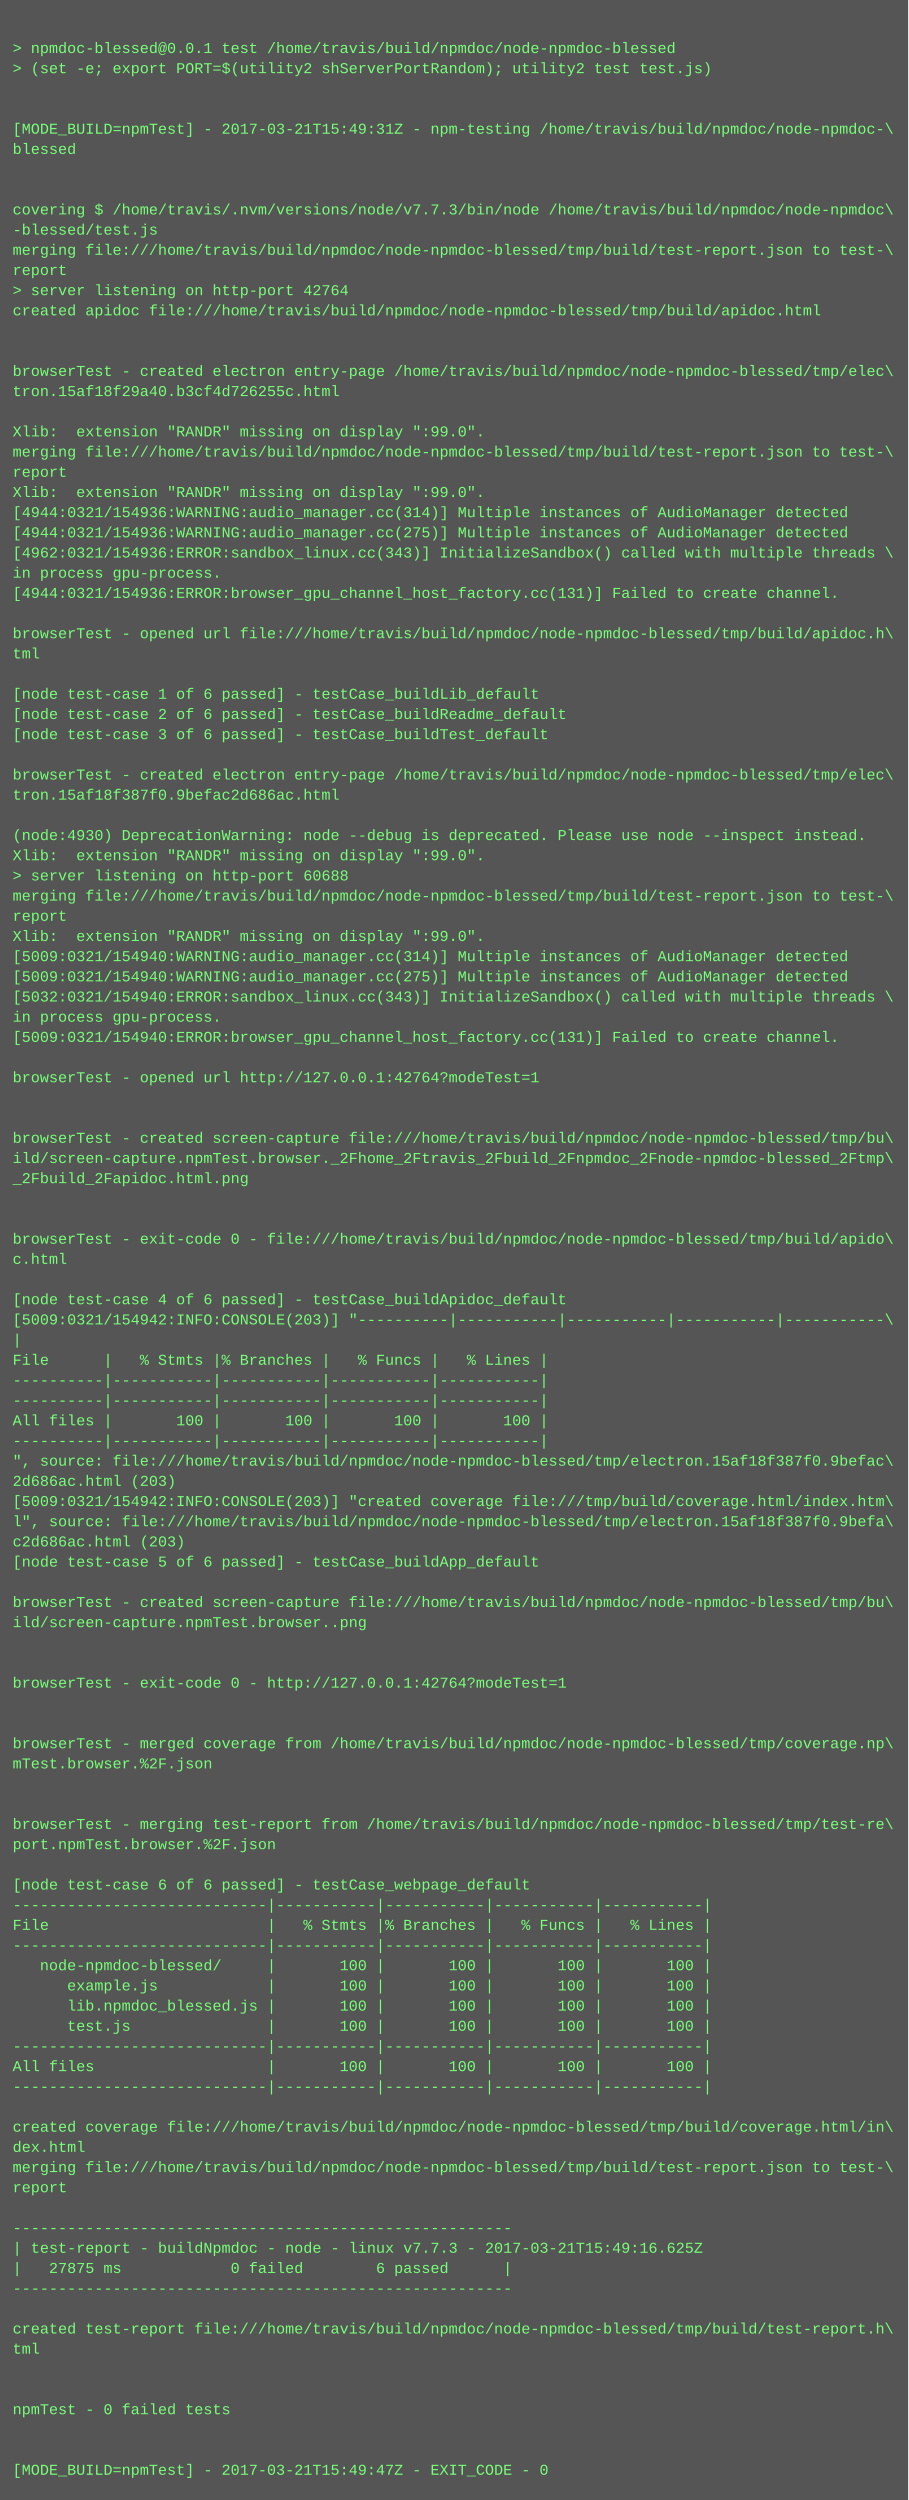
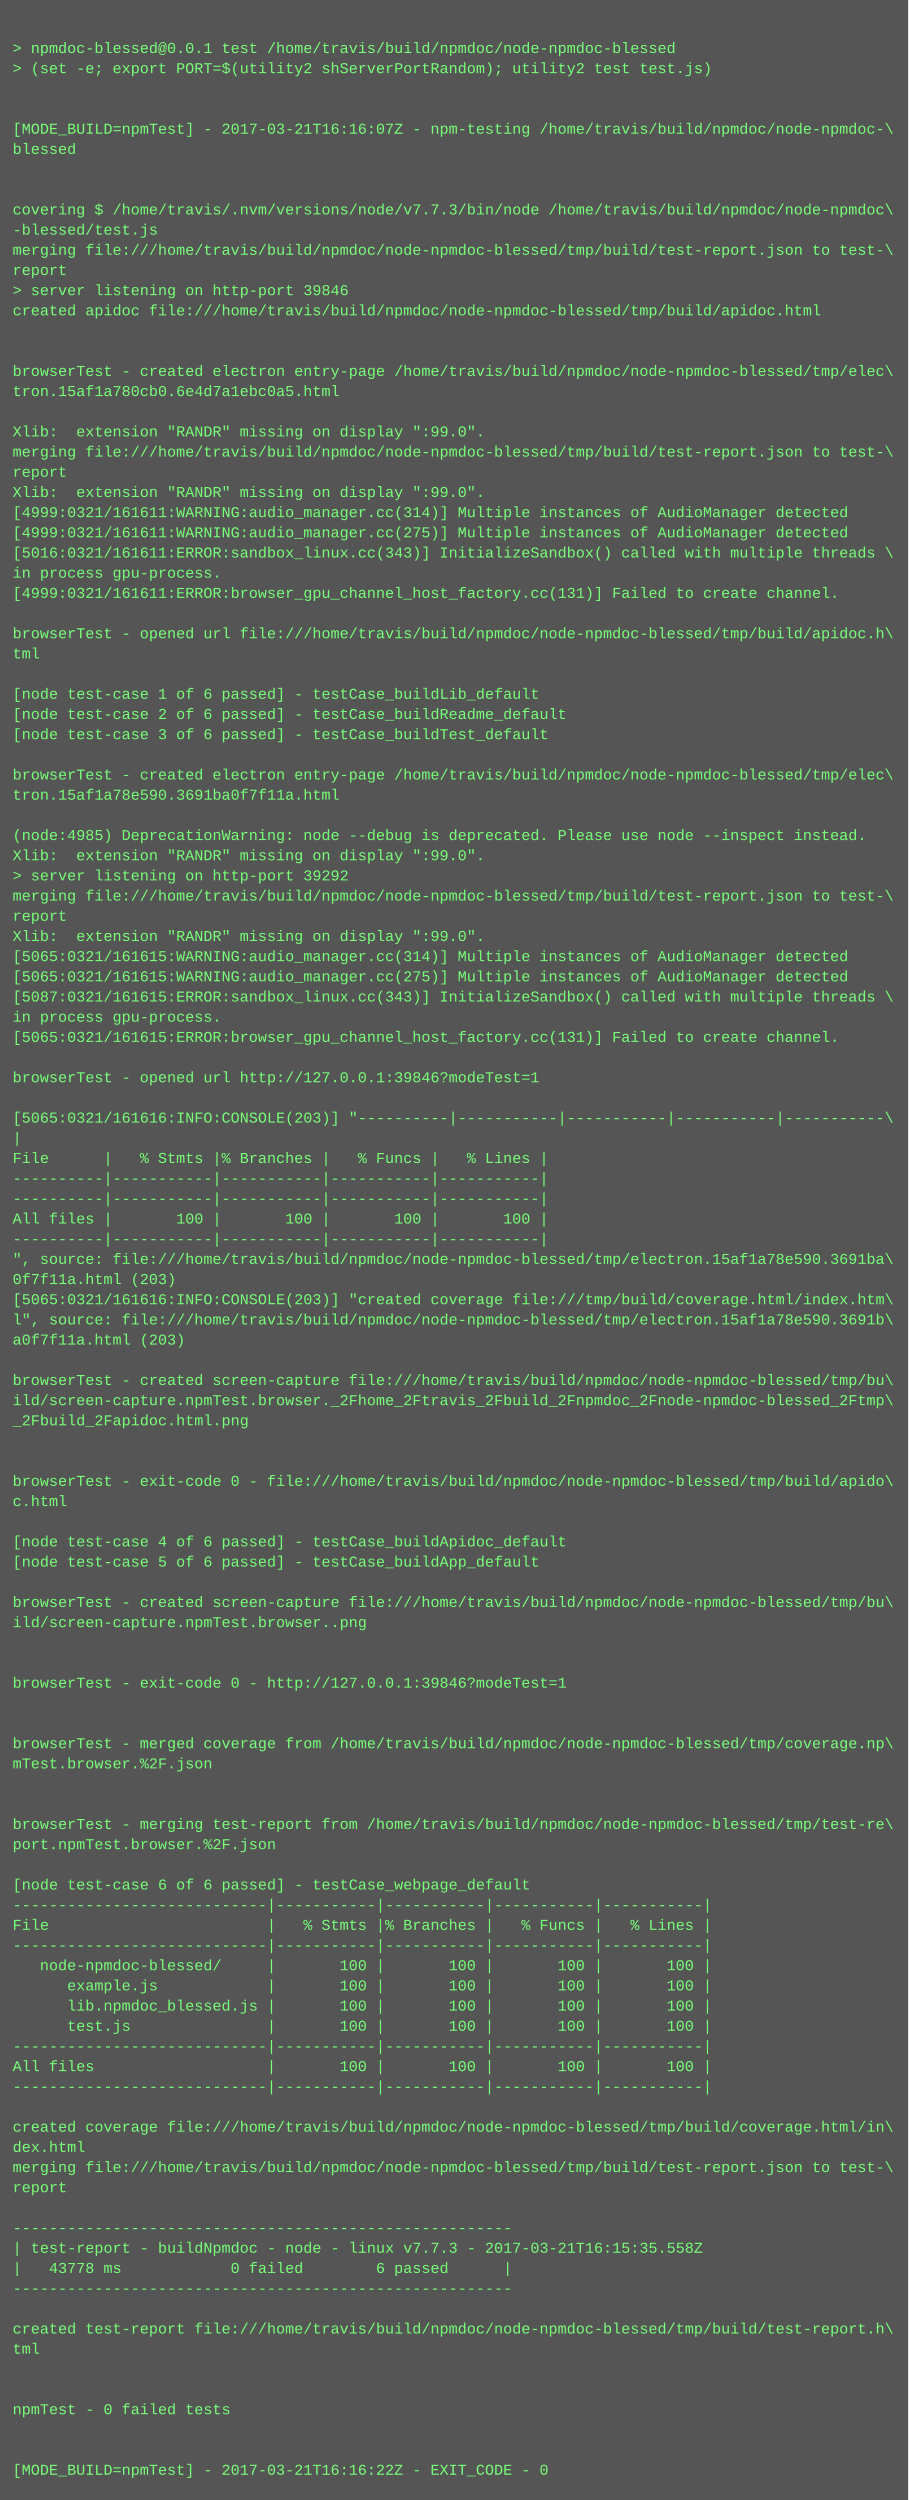
<svg xmlns="http://www.w3.org/2000/svg" height="1982" width="720">
  <rect height="1982" fill="#555" width="720" />
  <text fill="#7f7" font-family="Courier New" font-size="12" xml:space="preserve">
    <tspan x="10" y="26" />
    <tspan x="10" y="42">&gt; npmdoc-blessed@0.0.1 test /home/travis/build/npmdoc/node-npmdoc-blessed</tspan>
    <tspan x="10" y="58">&gt; (set -e; export PORT=$(utility2 shServerPortRandom); utility2 test test.js)</tspan>
    <tspan x="10" y="74" />
    <tspan x="10" y="90" />
-     <tspan x="10" y="106">[MODE_BUILD=npmTest] - 2017-03-21T15:49:31Z - npm-testing /home/travis/build/npmdoc/node-npmdoc-\</tspan>
+     <tspan x="10" y="106">[MODE_BUILD=npmTest] - 2017-03-21T16:16:07Z - npm-testing /home/travis/build/npmdoc/node-npmdoc-\</tspan>
    <tspan x="10" y="122">blessed</tspan>
    <tspan x="10" y="138" />
    <tspan x="10" y="154" />
    <tspan x="10" y="170">covering $ /home/travis/.nvm/versions/node/v7.7.3/bin/node /home/travis/build/npmdoc/node-npmdoc\</tspan>
    <tspan x="10" y="186">-blessed/test.js</tspan>
    <tspan x="10" y="202">merging file:///home/travis/build/npmdoc/node-npmdoc-blessed/tmp/build/test-report.json to test-\</tspan>
    <tspan x="10" y="218">report</tspan>
-     <tspan x="10" y="234">&gt; server listening on http-port 42764</tspan>
+     <tspan x="10" y="234">&gt; server listening on http-port 39846</tspan>
    <tspan x="10" y="250">created apidoc file:///home/travis/build/npmdoc/node-npmdoc-blessed/tmp/build/apidoc.html</tspan>
    <tspan x="10" y="266" />
    <tspan x="10" y="282" />
    <tspan x="10" y="298">browserTest - created electron entry-page /home/travis/build/npmdoc/node-npmdoc-blessed/tmp/elec\</tspan>
-     <tspan x="10" y="314">tron.15af18f29a40.b3cf4d726255c.html</tspan>
+     <tspan x="10" y="314">tron.15af1a780cb0.6e4d7a1ebc0a5.html</tspan>
    <tspan x="10" y="330" />
    <tspan x="10" y="346">Xlib:  extension "RANDR" missing on display ":99.0".</tspan>
    <tspan x="10" y="362">merging file:///home/travis/build/npmdoc/node-npmdoc-blessed/tmp/build/test-report.json to test-\</tspan>
    <tspan x="10" y="378">report</tspan>
    <tspan x="10" y="394">Xlib:  extension "RANDR" missing on display ":99.0".</tspan>
-     <tspan x="10" y="410">[4944:0321/154936:WARNING:audio_manager.cc(314)] Multiple instances of AudioManager detected</tspan>
-     <tspan x="10" y="426">[4944:0321/154936:WARNING:audio_manager.cc(275)] Multiple instances of AudioManager detected</tspan>
-     <tspan x="10" y="442">[4962:0321/154936:ERROR:sandbox_linux.cc(343)] InitializeSandbox() called with multiple threads \</tspan>
+     <tspan x="10" y="410">[4999:0321/161611:WARNING:audio_manager.cc(314)] Multiple instances of AudioManager detected</tspan>
+     <tspan x="10" y="426">[4999:0321/161611:WARNING:audio_manager.cc(275)] Multiple instances of AudioManager detected</tspan>
+     <tspan x="10" y="442">[5016:0321/161611:ERROR:sandbox_linux.cc(343)] InitializeSandbox() called with multiple threads \</tspan>
    <tspan x="10" y="458">in process gpu-process. </tspan>
-     <tspan x="10" y="474">[4944:0321/154936:ERROR:browser_gpu_channel_host_factory.cc(131)] Failed to create channel.</tspan>
+     <tspan x="10" y="474">[4999:0321/161611:ERROR:browser_gpu_channel_host_factory.cc(131)] Failed to create channel.</tspan>
    <tspan x="10" y="490" />
    <tspan x="10" y="506">browserTest - opened url file:///home/travis/build/npmdoc/node-npmdoc-blessed/tmp/build/apidoc.h\</tspan>
    <tspan x="10" y="522">tml</tspan>
    <tspan x="10" y="538" />
    <tspan x="10" y="554">[node test-case 1 of 6 passed] - testCase_buildLib_default</tspan>
    <tspan x="10" y="570">[node test-case 2 of 6 passed] - testCase_buildReadme_default</tspan>
    <tspan x="10" y="586">[node test-case 3 of 6 passed] - testCase_buildTest_default</tspan>
    <tspan x="10" y="602" />
    <tspan x="10" y="618">browserTest - created electron entry-page /home/travis/build/npmdoc/node-npmdoc-blessed/tmp/elec\</tspan>
-     <tspan x="10" y="634">tron.15af18f387f0.9befac2d686ac.html</tspan>
+     <tspan x="10" y="634">tron.15af1a78e590.3691ba0f7f11a.html</tspan>
    <tspan x="10" y="650" />
-     <tspan x="10" y="666">(node:4930) DeprecationWarning: node --debug is deprecated. Please use node --inspect instead.</tspan>
+     <tspan x="10" y="666">(node:4985) DeprecationWarning: node --debug is deprecated. Please use node --inspect instead.</tspan>
    <tspan x="10" y="682">Xlib:  extension "RANDR" missing on display ":99.0".</tspan>
-     <tspan x="10" y="698">&gt; server listening on http-port 60688</tspan>
+     <tspan x="10" y="698">&gt; server listening on http-port 39292</tspan>
    <tspan x="10" y="714">merging file:///home/travis/build/npmdoc/node-npmdoc-blessed/tmp/build/test-report.json to test-\</tspan>
    <tspan x="10" y="730">report</tspan>
    <tspan x="10" y="746">Xlib:  extension "RANDR" missing on display ":99.0".</tspan>
-     <tspan x="10" y="762">[5009:0321/154940:WARNING:audio_manager.cc(314)] Multiple instances of AudioManager detected</tspan>
-     <tspan x="10" y="778">[5009:0321/154940:WARNING:audio_manager.cc(275)] Multiple instances of AudioManager detected</tspan>
-     <tspan x="10" y="794">[5032:0321/154940:ERROR:sandbox_linux.cc(343)] InitializeSandbox() called with multiple threads \</tspan>
+     <tspan x="10" y="762">[5065:0321/161615:WARNING:audio_manager.cc(314)] Multiple instances of AudioManager detected</tspan>
+     <tspan x="10" y="778">[5065:0321/161615:WARNING:audio_manager.cc(275)] Multiple instances of AudioManager detected</tspan>
+     <tspan x="10" y="794">[5087:0321/161615:ERROR:sandbox_linux.cc(343)] InitializeSandbox() called with multiple threads \</tspan>
    <tspan x="10" y="810">in process gpu-process. </tspan>
-     <tspan x="10" y="826">[5009:0321/154940:ERROR:browser_gpu_channel_host_factory.cc(131)] Failed to create channel.</tspan>
+     <tspan x="10" y="826">[5065:0321/161615:ERROR:browser_gpu_channel_host_factory.cc(131)] Failed to create channel.</tspan>
    <tspan x="10" y="842" />
-     <tspan x="10" y="858">browserTest - opened url http://127.0.0.1:42764?modeTest=1</tspan>
+     <tspan x="10" y="858">browserTest - opened url http://127.0.0.1:39846?modeTest=1</tspan>
    <tspan x="10" y="874" />
-     <tspan x="10" y="890" />
-     <tspan x="10" y="906">browserTest - created screen-capture file:///home/travis/build/npmdoc/node-npmdoc-blessed/tmp/bu\</tspan>
-     <tspan x="10" y="922">ild/screen-capture.npmTest.browser._2Fhome_2Ftravis_2Fbuild_2Fnpmdoc_2Fnode-npmdoc-blessed_2Ftmp\</tspan>
-     <tspan x="10" y="938">_2Fbuild_2Fapidoc.html.png</tspan>
-     <tspan x="10" y="954" />
-     <tspan x="10" y="970" />
-     <tspan x="10" y="986">browserTest - exit-code 0 - file:///home/travis/build/npmdoc/node-npmdoc-blessed/tmp/build/apido\</tspan>
-     <tspan x="10" y="1002">c.html</tspan>
-     <tspan x="10" y="1018" />
-     <tspan x="10" y="1034">[node test-case 4 of 6 passed] - testCase_buildApidoc_default</tspan>
-     <tspan x="10" y="1050">[5009:0321/154942:INFO:CONSOLE(203)] "----------|-----------|-----------|-----------|-----------\</tspan>
-     <tspan x="10" y="1066">|</tspan>
-     <tspan x="10" y="1082">File      |   % Stmts |% Branches |   % Funcs |   % Lines |</tspan>
-     <tspan x="10" y="1098">----------|-----------|-----------|-----------|-----------|</tspan>
-     <tspan x="10" y="1114">----------|-----------|-----------|-----------|-----------|</tspan>
-     <tspan x="10" y="1130">All files |       100 |       100 |       100 |       100 |</tspan>
-     <tspan x="10" y="1146">----------|-----------|-----------|-----------|-----------|</tspan>
-     <tspan x="10" y="1162">", source: file:///home/travis/build/npmdoc/node-npmdoc-blessed/tmp/electron.15af18f387f0.9befac\</tspan>
-     <tspan x="10" y="1178">2d686ac.html (203)</tspan>
-     <tspan x="10" y="1194">[5009:0321/154942:INFO:CONSOLE(203)] "created coverage file:///tmp/build/coverage.html/index.htm\</tspan>
-     <tspan x="10" y="1210">l", source: file:///home/travis/build/npmdoc/node-npmdoc-blessed/tmp/electron.15af18f387f0.9befa\</tspan>
-     <tspan x="10" y="1226">c2d686ac.html (203)</tspan>
+     <tspan x="10" y="890">[5065:0321/161616:INFO:CONSOLE(203)] "----------|-----------|-----------|-----------|-----------\</tspan>
+     <tspan x="10" y="906">|</tspan>
+     <tspan x="10" y="922">File      |   % Stmts |% Branches |   % Funcs |   % Lines |</tspan>
+     <tspan x="10" y="938">----------|-----------|-----------|-----------|-----------|</tspan>
+     <tspan x="10" y="954">----------|-----------|-----------|-----------|-----------|</tspan>
+     <tspan x="10" y="970">All files |       100 |       100 |       100 |       100 |</tspan>
+     <tspan x="10" y="986">----------|-----------|-----------|-----------|-----------|</tspan>
+     <tspan x="10" y="1002">", source: file:///home/travis/build/npmdoc/node-npmdoc-blessed/tmp/electron.15af1a78e590.3691ba\</tspan>
+     <tspan x="10" y="1018">0f7f11a.html (203)</tspan>
+     <tspan x="10" y="1034">[5065:0321/161616:INFO:CONSOLE(203)] "created coverage file:///tmp/build/coverage.html/index.htm\</tspan>
+     <tspan x="10" y="1050">l", source: file:///home/travis/build/npmdoc/node-npmdoc-blessed/tmp/electron.15af1a78e590.3691b\</tspan>
+     <tspan x="10" y="1066">a0f7f11a.html (203)</tspan>
+     <tspan x="10" y="1082" />
+     <tspan x="10" y="1098">browserTest - created screen-capture file:///home/travis/build/npmdoc/node-npmdoc-blessed/tmp/bu\</tspan>
+     <tspan x="10" y="1114">ild/screen-capture.npmTest.browser._2Fhome_2Ftravis_2Fbuild_2Fnpmdoc_2Fnode-npmdoc-blessed_2Ftmp\</tspan>
+     <tspan x="10" y="1130">_2Fbuild_2Fapidoc.html.png</tspan>
+     <tspan x="10" y="1146" />
+     <tspan x="10" y="1162" />
+     <tspan x="10" y="1178">browserTest - exit-code 0 - file:///home/travis/build/npmdoc/node-npmdoc-blessed/tmp/build/apido\</tspan>
+     <tspan x="10" y="1194">c.html</tspan>
+     <tspan x="10" y="1210" />
+     <tspan x="10" y="1226">[node test-case 4 of 6 passed] - testCase_buildApidoc_default</tspan>
    <tspan x="10" y="1242">[node test-case 5 of 6 passed] - testCase_buildApp_default</tspan>
    <tspan x="10" y="1258" />
    <tspan x="10" y="1274">browserTest - created screen-capture file:///home/travis/build/npmdoc/node-npmdoc-blessed/tmp/bu\</tspan>
    <tspan x="10" y="1290">ild/screen-capture.npmTest.browser..png</tspan>
    <tspan x="10" y="1306" />
    <tspan x="10" y="1322" />
-     <tspan x="10" y="1338">browserTest - exit-code 0 - http://127.0.0.1:42764?modeTest=1</tspan>
+     <tspan x="10" y="1338">browserTest - exit-code 0 - http://127.0.0.1:39846?modeTest=1</tspan>
    <tspan x="10" y="1354" />
    <tspan x="10" y="1370" />
    <tspan x="10" y="1386">browserTest - merged coverage from /home/travis/build/npmdoc/node-npmdoc-blessed/tmp/coverage.np\</tspan>
    <tspan x="10" y="1402">mTest.browser.%2F.json</tspan>
    <tspan x="10" y="1418" />
    <tspan x="10" y="1434" />
    <tspan x="10" y="1450">browserTest - merging test-report from /home/travis/build/npmdoc/node-npmdoc-blessed/tmp/test-re\</tspan>
    <tspan x="10" y="1466">port.npmTest.browser.%2F.json</tspan>
    <tspan x="10" y="1482" />
    <tspan x="10" y="1498">[node test-case 6 of 6 passed] - testCase_webpage_default</tspan>
    <tspan x="10" y="1514">----------------------------|-----------|-----------|-----------|-----------|</tspan>
    <tspan x="10" y="1530">File                        |   % Stmts |% Branches |   % Funcs |   % Lines |</tspan>
    <tspan x="10" y="1546">----------------------------|-----------|-----------|-----------|-----------|</tspan>
    <tspan x="10" y="1562">   node-npmdoc-blessed/     |       100 |       100 |       100 |       100 |</tspan>
    <tspan x="10" y="1578">      example.js            |       100 |       100 |       100 |       100 |</tspan>
    <tspan x="10" y="1594">      lib.npmdoc_blessed.js |       100 |       100 |       100 |       100 |</tspan>
    <tspan x="10" y="1610">      test.js               |       100 |       100 |       100 |       100 |</tspan>
    <tspan x="10" y="1626">----------------------------|-----------|-----------|-----------|-----------|</tspan>
    <tspan x="10" y="1642">All files                   |       100 |       100 |       100 |       100 |</tspan>
    <tspan x="10" y="1658">----------------------------|-----------|-----------|-----------|-----------|</tspan>
    <tspan x="10" y="1674" />
    <tspan x="10" y="1690">created coverage file:///home/travis/build/npmdoc/node-npmdoc-blessed/tmp/build/coverage.html/in\</tspan>
    <tspan x="10" y="1706">dex.html</tspan>
    <tspan x="10" y="1722">merging file:///home/travis/build/npmdoc/node-npmdoc-blessed/tmp/build/test-report.json to test-\</tspan>
    <tspan x="10" y="1738">report</tspan>
    <tspan x="10" y="1754" />
    <tspan x="10" y="1770">-------------------------------------------------------</tspan>
-     <tspan x="10" y="1786">| test-report - buildNpmdoc - node - linux v7.7.3 - 2017-03-21T15:49:16.625Z</tspan>
-     <tspan x="10" y="1802">|   27875 ms            0 failed        6 passed      |</tspan>
+     <tspan x="10" y="1786">| test-report - buildNpmdoc - node - linux v7.7.3 - 2017-03-21T16:15:35.558Z</tspan>
+     <tspan x="10" y="1802">|   43778 ms            0 failed        6 passed      |</tspan>
    <tspan x="10" y="1818">-------------------------------------------------------</tspan>
    <tspan x="10" y="1834" />
    <tspan x="10" y="1850">created test-report file:///home/travis/build/npmdoc/node-npmdoc-blessed/tmp/build/test-report.h\</tspan>
    <tspan x="10" y="1866">tml</tspan>
    <tspan x="10" y="1882" />
    <tspan x="10" y="1898" />
    <tspan x="10" y="1914">npmTest - 0 failed tests</tspan>
    <tspan x="10" y="1930" />
    <tspan x="10" y="1946" />
-     <tspan x="10" y="1962">[MODE_BUILD=npmTest] - 2017-03-21T15:49:47Z - EXIT_CODE - 0</tspan>
+     <tspan x="10" y="1962">[MODE_BUILD=npmTest] - 2017-03-21T16:16:22Z - EXIT_CODE - 0</tspan>
  </text>
</svg>
